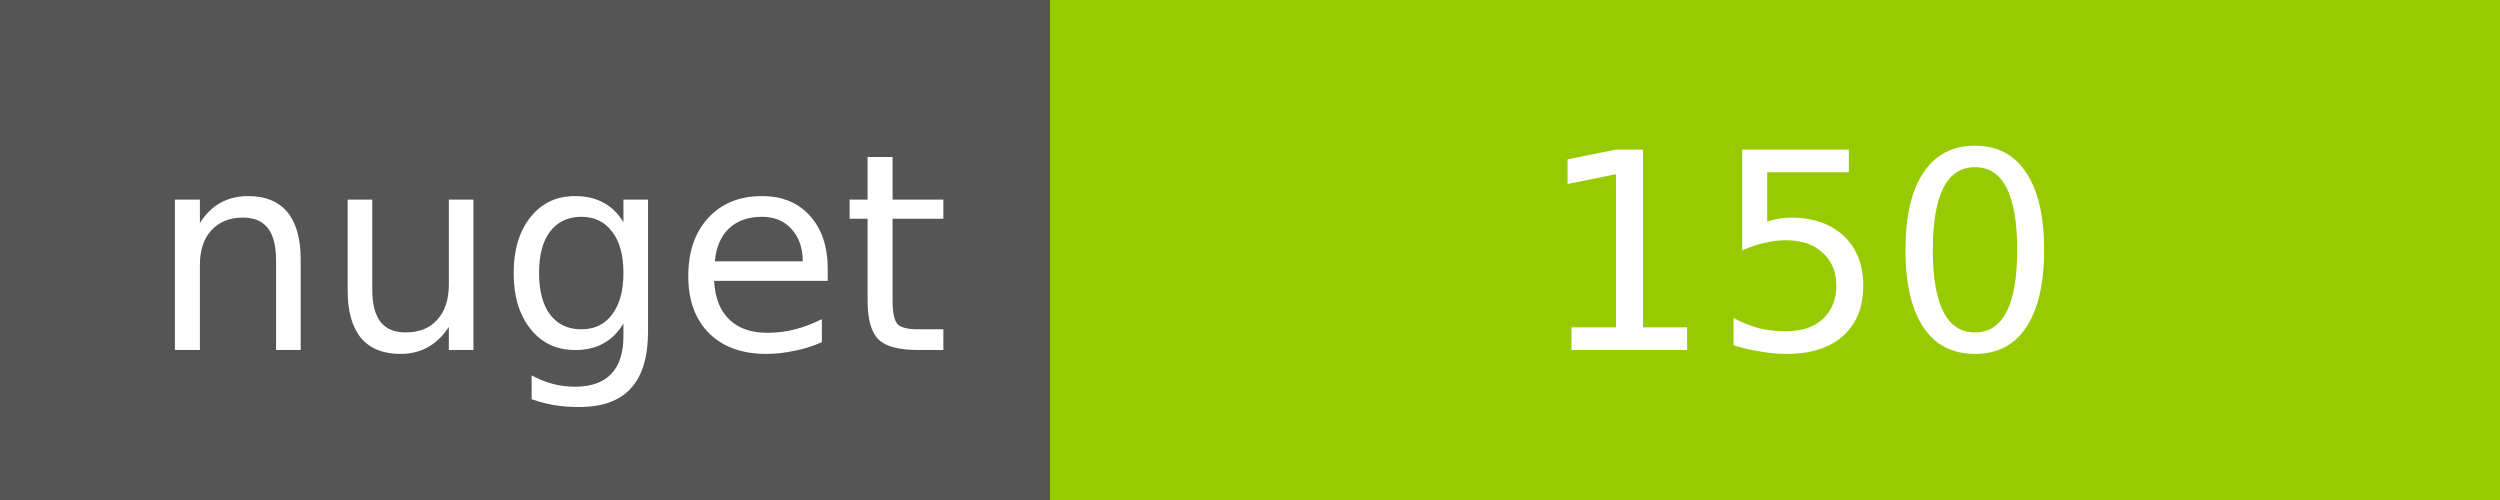
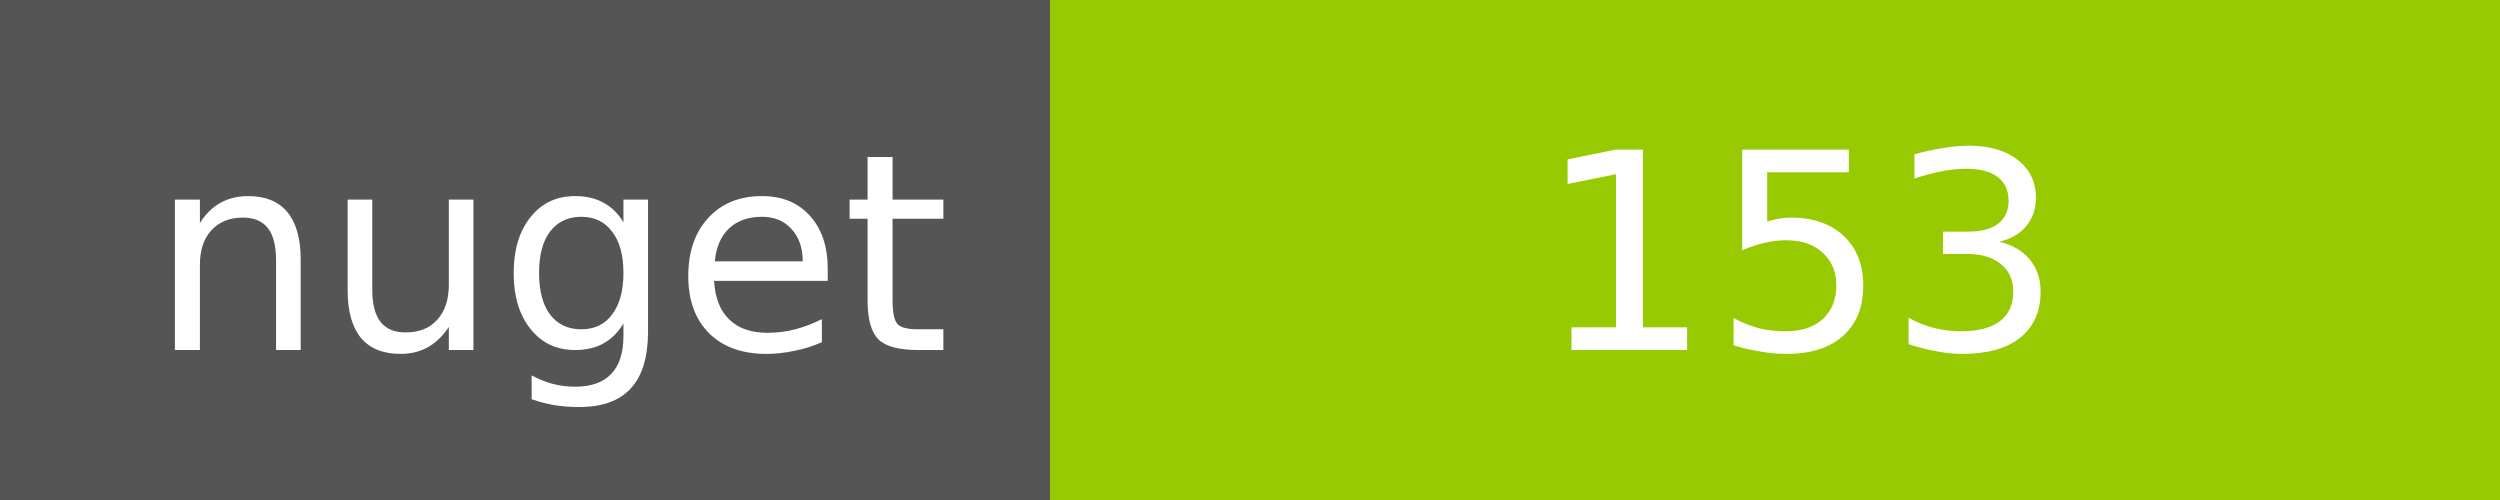
<svg xmlns="http://www.w3.org/2000/svg" width="100" height="20">
  <g shape-rendering="crispEdges">
    <path fill="#555" d="M0 0h42v20H0z" />
    <path fill="#97CA00" d="M42 0h58v20H42z" />
  </g>
  <g fill="#fff" text-anchor="middle" font-family="DejaVu Sans,Verdana,Geneva,sans-serif" font-size="11">
    <text x="22" y="14">nuget</text>
-     <text x="72" y="14">150</text>
+     <text x="72" y="14">153</text>
  </g>
</svg>
